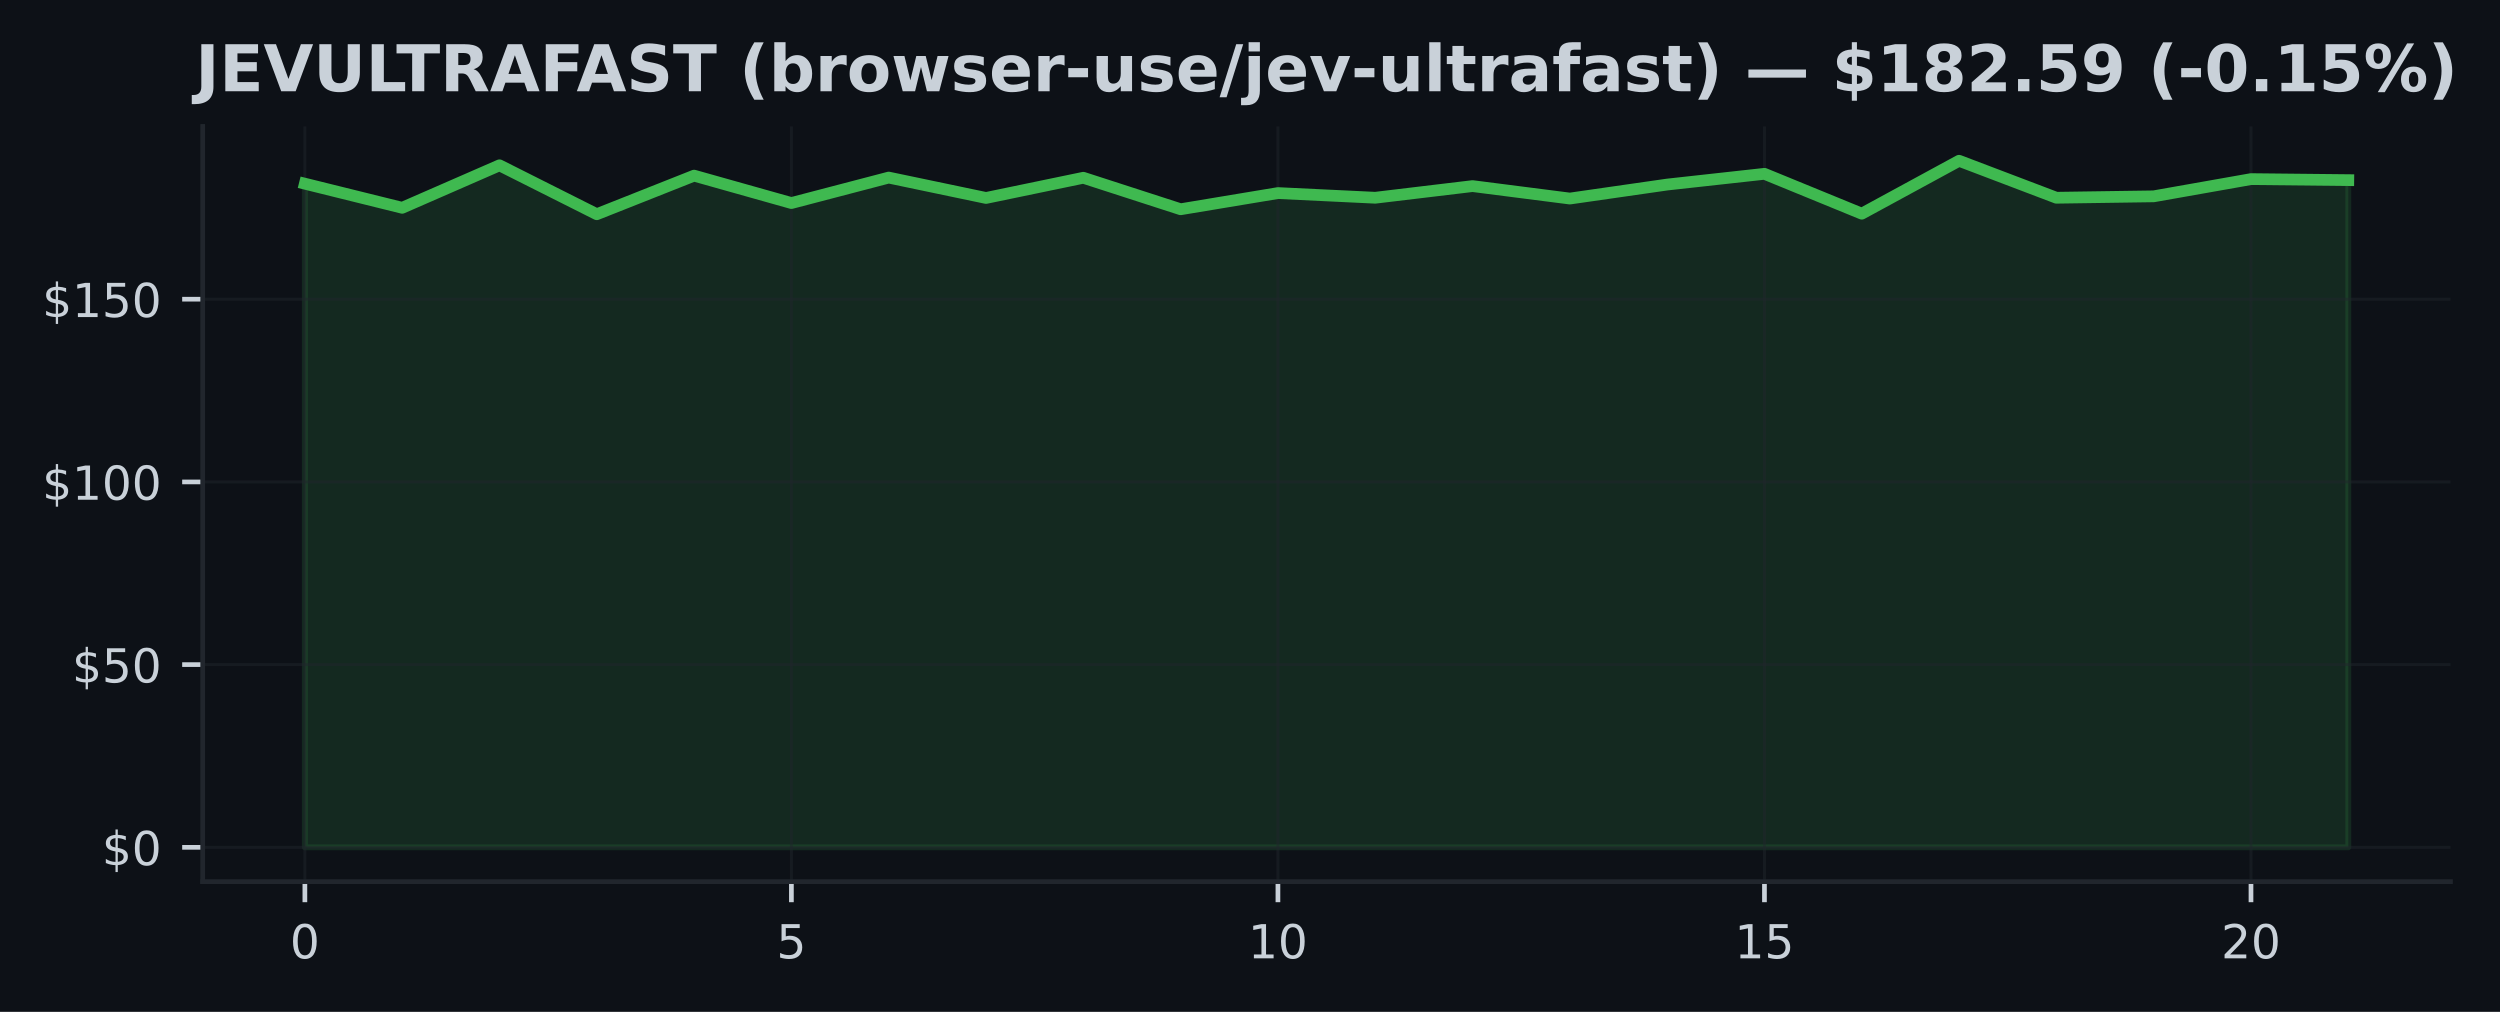
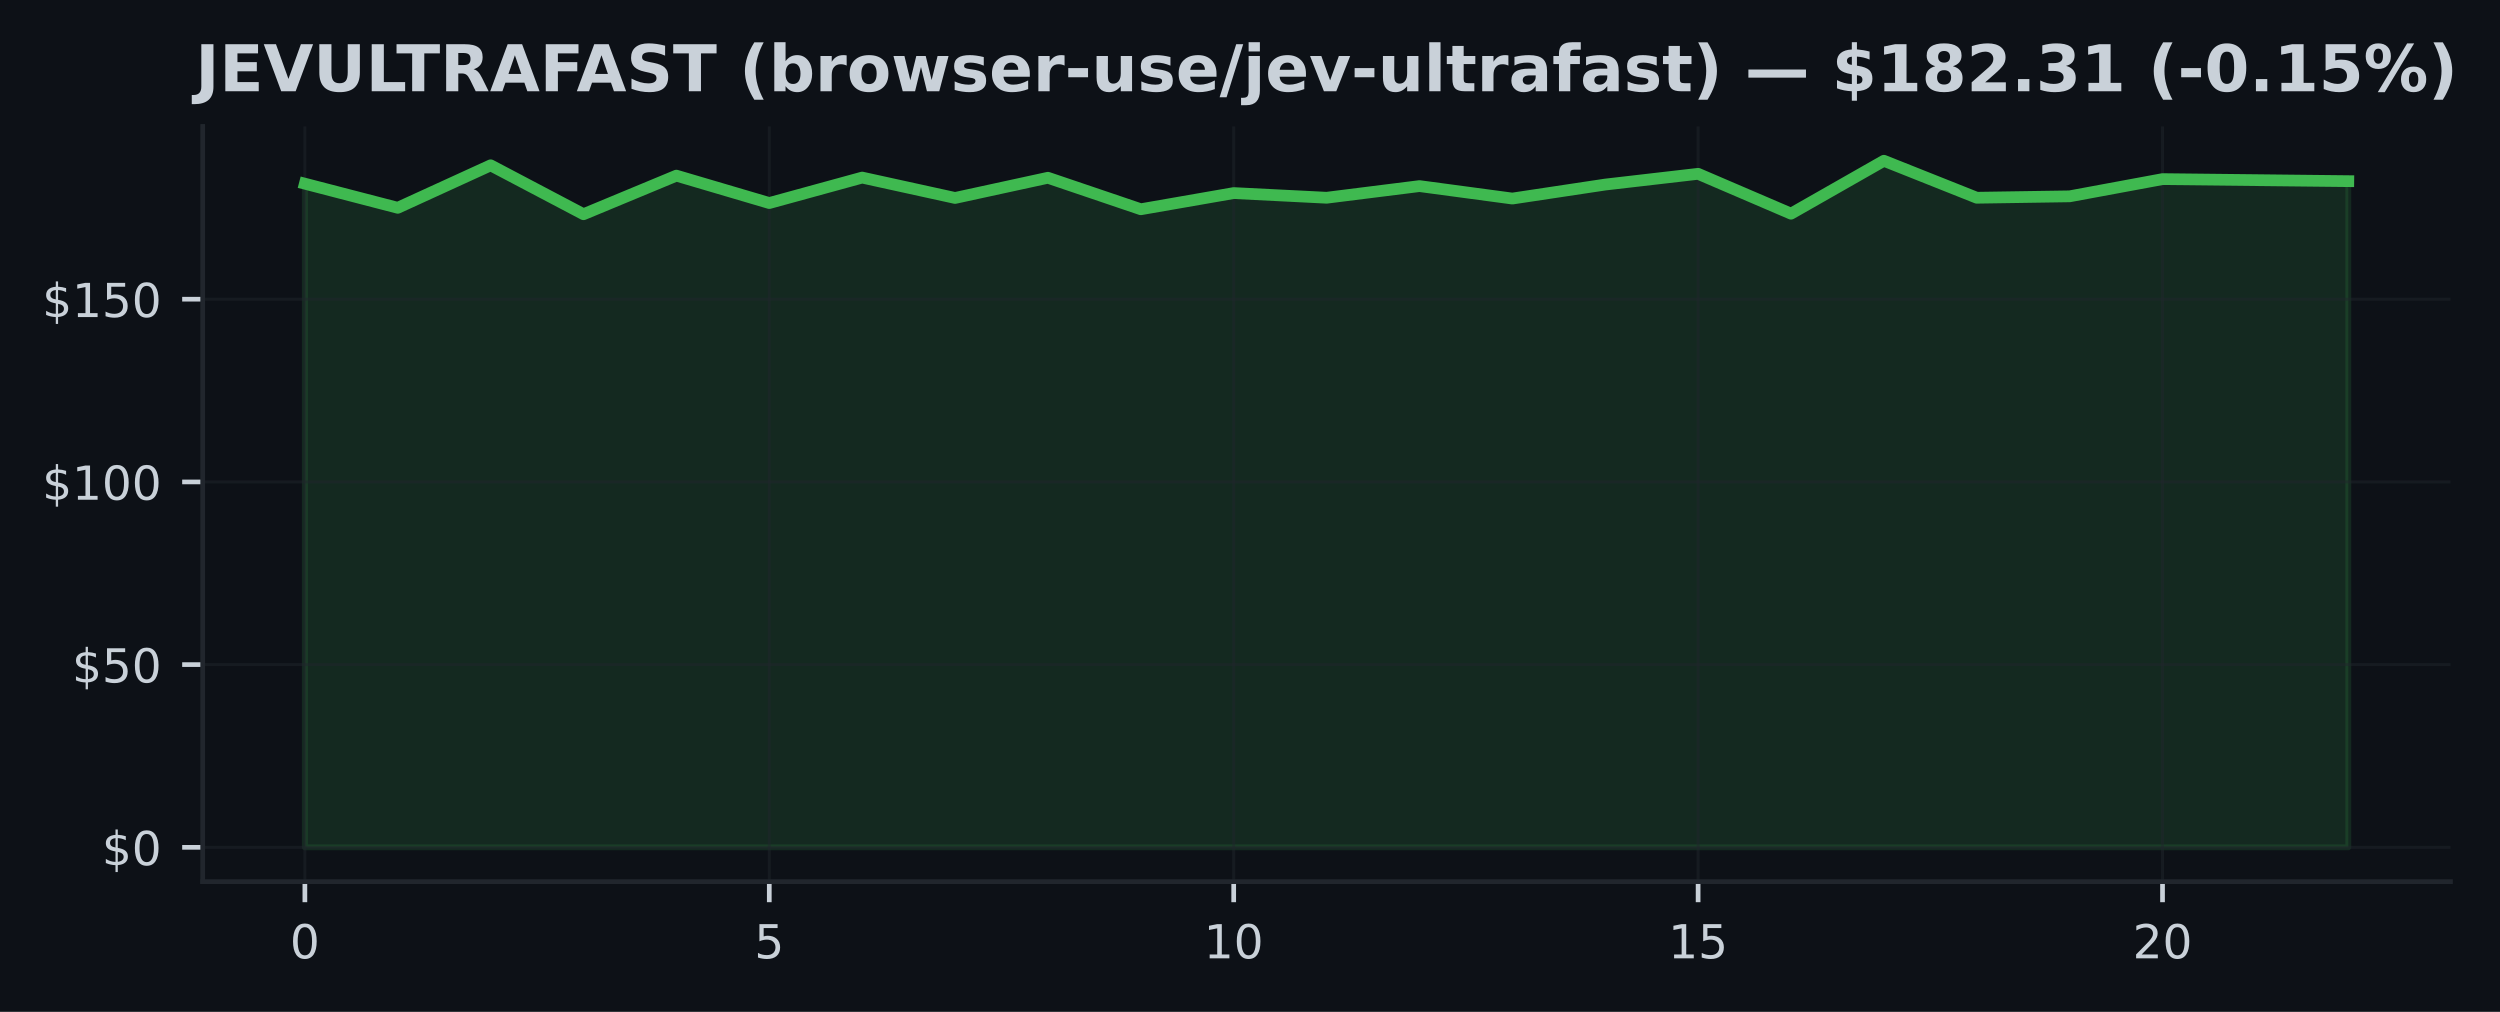
<svg xmlns="http://www.w3.org/2000/svg" xmlns:xlink="http://www.w3.org/1999/xlink" width="426.246pt" height="172.518pt" viewBox="0 0 426.246 172.518" version="1.1">
  <defs>
    <style type="text/css">*{stroke-linejoin: round; stroke-linecap: butt}</style>
  </defs>
  <g id="figure_1">
    <g id="patch_1">
      <path d="M 0 172.518  L 426.246 172.518  L 426.246 0  L 0 0  z " style="fill: #0d1117" />
    </g>
    <g id="axes_1">
      <g id="patch_2">
        <path d="M 34.56 150.318  L 417.8 150.318  L 417.8 21.558  L 34.56 21.558  z " style="fill: #0d1117" />
      </g>
      <g id="FillBetweenPolyCollection_1">
        <defs>
-           <path id="m7d59312297" d="M 51.98 -28.053  L 51.98 -141.201  L 68.57 -137.089  L 85.161 -144.335  L 101.751 -135.993  L 118.342 -142.572  L 134.932 -137.899  L 151.523 -142.241  L 168.113 -138.765  L 184.704 -142.21  L 201.294 -136.84  L 217.885 -139.6  L 234.475 -138.803  L 251.066 -140.79  L 267.656 -138.666  L 284.247 -141.052  L 300.837 -142.883  L 317.428 -136.086  L 334.018 -145.107  L 350.609 -138.803  L 367.199 -139.046  L 383.79 -141.98  L 400.38 -141.805  L 400.38 -28.053  L 400.38 -28.053  L 383.79 -28.053  L 367.199 -28.053  L 350.609 -28.053  L 334.018 -28.053  L 317.428 -28.053  L 300.837 -28.053  L 284.247 -28.053  L 267.656 -28.053  L 251.066 -28.053  L 234.475 -28.053  L 217.885 -28.053  L 201.294 -28.053  L 184.704 -28.053  L 168.113 -28.053  L 151.523 -28.053  L 134.932 -28.053  L 118.342 -28.053  L 101.751 -28.053  L 85.161 -28.053  L 68.57 -28.053  L 51.98 -28.053  z " style="stroke: #3fb950; stroke-opacity: 0.15" />
+           <path id="mc717d9419e" d="M 51.98 -28.053  L 51.98 -141.201  L 67.816 -137.089  L 83.653 -144.335  L 99.489 -135.993  L 115.325 -142.572  L 131.162 -137.899  L 146.998 -142.241  L 162.835 -138.765  L 178.671 -142.21  L 194.507 -136.84  L 210.344 -139.6  L 226.18 -138.803  L 242.016 -140.79  L 257.853 -138.666  L 273.689 -141.052  L 289.525 -142.883  L 305.362 -136.086  L 321.198 -145.107  L 337.035 -138.803  L 352.871 -139.046  L 368.707 -141.98  L 384.544 -141.805  L 400.38 -141.631  L 400.38 -28.053  L 400.38 -28.053  L 384.544 -28.053  L 368.707 -28.053  L 352.871 -28.053  L 337.035 -28.053  L 321.198 -28.053  L 305.362 -28.053  L 289.525 -28.053  L 273.689 -28.053  L 257.853 -28.053  L 242.016 -28.053  L 226.18 -28.053  L 210.344 -28.053  L 194.507 -28.053  L 178.671 -28.053  L 162.835 -28.053  L 146.998 -28.053  L 131.162 -28.053  L 115.325 -28.053  L 99.489 -28.053  L 83.653 -28.053  L 67.816 -28.053  L 51.98 -28.053  z " style="stroke: #3fb950; stroke-opacity: 0.15" />
        </defs>
-         <g clip-path="url(#p2ffa3dd974)">
-           <use xlink:href="#m7d59312297" x="0" y="172.518" style="fill: #3fb950; fill-opacity: 0.15; stroke: #3fb950; stroke-opacity: 0.15" />
+         <g clip-path="url(#p311f33d669)">
+           <use xlink:href="#mc717d9419e" x="0" y="172.518" style="fill: #3fb950; fill-opacity: 0.15; stroke: #3fb950; stroke-opacity: 0.15" />
        </g>
      </g>
      <g id="matplotlib.axis_1">
        <g id="xtick_1">
          <g id="line2d_1">
-             <path d="M 51.98 150.318  L 51.98 21.558  " clip-path="url(#p2ffa3dd974)" style="fill: none; stroke: #21262d; stroke-opacity: 0.5; stroke-width: 0.5; stroke-linecap: square" />
+             <path d="M 51.98 150.318  L 51.98 21.558  " clip-path="url(#p311f33d669)" style="fill: none; stroke: #21262d; stroke-opacity: 0.5; stroke-width: 0.5; stroke-linecap: square" />
          </g>
          <g id="line2d_2">
            <defs>
-               <path id="m41fde3a249" d="M 0 0  L 0 3.5  " style="stroke: #c9d1d9; stroke-width: 0.8" />
+               <path id="m8c708cfce5" d="M 0 0  L 0 3.5  " style="stroke: #c9d1d9; stroke-width: 0.8" />
            </defs>
            <g>
-               <use xlink:href="#m41fde3a249" x="51.98" y="150.318" style="fill: #c9d1d9; stroke: #c9d1d9; stroke-width: 0.8" />
+               <use xlink:href="#m8c708cfce5" x="51.98" y="150.318" style="fill: #c9d1d9; stroke: #c9d1d9; stroke-width: 0.8" />
            </g>
          </g>
          <g id="text_1">
            <g style="fill: #c9d1d9" transform="translate(49.435 163.3964) scale(0.08 -0.08)">
              <defs>
                <path id="DejaVuSans-13" d="M 2034 4250  Q 1547 4250 1301 3770  Q 1056 3291 1056 2328  Q 1056 1369 1301 889  Q 1547 409 2034 409  Q 2525 409 2770 889  Q 3016 1369 3016 2328  Q 3016 3291 2770 3770  Q 2525 4250 2034 4250  z M 2034 4750  Q 2819 4750 3233 4129  Q 3647 3509 3647 2328  Q 3647 1150 3233 529  Q 2819 -91 2034 -91  Q 1250 -91 836 529  Q 422 1150 422 2328  Q 422 3509 836 4129  Q 1250 4750 2034 4750  z " transform="scale(0.015625)" />
              </defs>
              <use xlink:href="#DejaVuSans-13" />
            </g>
          </g>
        </g>
        <g id="xtick_2">
          <g id="line2d_3">
-             <path d="M 134.932 150.318  L 134.932 21.558  " clip-path="url(#p2ffa3dd974)" style="fill: none; stroke: #21262d; stroke-opacity: 0.5; stroke-width: 0.5; stroke-linecap: square" />
+             <path d="M 131.162 150.318  L 131.162 21.558  " clip-path="url(#p311f33d669)" style="fill: none; stroke: #21262d; stroke-opacity: 0.5; stroke-width: 0.5; stroke-linecap: square" />
          </g>
          <g id="line2d_4">
            <g>
-               <use xlink:href="#m41fde3a249" x="134.932" y="150.318" style="fill: #c9d1d9; stroke: #c9d1d9; stroke-width: 0.8" />
+               <use xlink:href="#m8c708cfce5" x="131.162" y="150.318" style="fill: #c9d1d9; stroke: #c9d1d9; stroke-width: 0.8" />
            </g>
          </g>
          <g id="text_2">
-             <g style="fill: #c9d1d9" transform="translate(132.3874 163.3964) scale(0.08 -0.08)">
+             <g style="fill: #c9d1d9" transform="translate(128.6168 163.3964) scale(0.08 -0.08)">
              <defs>
                <path id="DejaVuSans-18" d="M 691 4666  L 3169 4666  L 3169 4134  L 1269 4134  L 1269 2991  Q 1406 3038 1543 3061  Q 1681 3084 1819 3084  Q 2600 3084 3056 2656  Q 3513 2228 3513 1497  Q 3513 744 3044 326  Q 2575 -91 1722 -91  Q 1428 -91 1123 -41  Q 819 9 494 109  L 494 744  Q 775 591 1075 516  Q 1375 441 1709 441  Q 2250 441 2565 725  Q 2881 1009 2881 1497  Q 2881 1984 2565 2268  Q 2250 2553 1709 2553  Q 1456 2553 1204 2497  Q 953 2441 691 2322  L 691 4666  z " transform="scale(0.015625)" />
              </defs>
              <use xlink:href="#DejaVuSans-18" />
            </g>
          </g>
        </g>
        <g id="xtick_3">
          <g id="line2d_5">
-             <path d="M 217.885 150.318  L 217.885 21.558  " clip-path="url(#p2ffa3dd974)" style="fill: none; stroke: #21262d; stroke-opacity: 0.5; stroke-width: 0.5; stroke-linecap: square" />
+             <path d="M 210.344 150.318  L 210.344 21.558  " clip-path="url(#p311f33d669)" style="fill: none; stroke: #21262d; stroke-opacity: 0.5; stroke-width: 0.5; stroke-linecap: square" />
          </g>
          <g id="line2d_6">
            <g>
-               <use xlink:href="#m41fde3a249" x="217.885" y="150.318" style="fill: #c9d1d9; stroke: #c9d1d9; stroke-width: 0.8" />
+               <use xlink:href="#m8c708cfce5" x="210.344" y="150.318" style="fill: #c9d1d9; stroke: #c9d1d9; stroke-width: 0.8" />
            </g>
          </g>
          <g id="text_3">
-             <g style="fill: #c9d1d9" transform="translate(212.7948 163.3964) scale(0.08 -0.08)">
+             <g style="fill: #c9d1d9" transform="translate(205.2536 163.3964) scale(0.08 -0.08)">
              <defs>
                <path id="DejaVuSans-14" d="M 794 531  L 1825 531  L 1825 4091  L 703 3866  L 703 4441  L 1819 4666  L 2450 4666  L 2450 531  L 3481 531  L 3481 0  L 794 0  L 794 531  z " transform="scale(0.015625)" />
              </defs>
              <use xlink:href="#DejaVuSans-14" />
              <use xlink:href="#DejaVuSans-13" transform="translate(63.625 0)" />
            </g>
          </g>
        </g>
        <g id="xtick_4">
          <g id="line2d_7">
-             <path d="M 300.837 150.318  L 300.837 21.558  " clip-path="url(#p2ffa3dd974)" style="fill: none; stroke: #21262d; stroke-opacity: 0.5; stroke-width: 0.5; stroke-linecap: square" />
+             <path d="M 289.525 150.318  L 289.525 21.558  " clip-path="url(#p311f33d669)" style="fill: none; stroke: #21262d; stroke-opacity: 0.5; stroke-width: 0.5; stroke-linecap: square" />
          </g>
          <g id="line2d_8">
            <g>
-               <use xlink:href="#m41fde3a249" x="300.837" y="150.318" style="fill: #c9d1d9; stroke: #c9d1d9; stroke-width: 0.8" />
+               <use xlink:href="#m8c708cfce5" x="289.525" y="150.318" style="fill: #c9d1d9; stroke: #c9d1d9; stroke-width: 0.8" />
            </g>
          </g>
          <g id="text_4">
-             <g style="fill: #c9d1d9" transform="translate(295.7471 163.3964) scale(0.08 -0.08)">
+             <g style="fill: #c9d1d9" transform="translate(284.4355 163.3964) scale(0.08 -0.08)">
              <use xlink:href="#DejaVuSans-14" />
              <use xlink:href="#DejaVuSans-18" transform="translate(63.625 0)" />
            </g>
          </g>
        </g>
        <g id="xtick_5">
          <g id="line2d_9">
-             <path d="M 383.79 150.318  L 383.79 21.558  " clip-path="url(#p2ffa3dd974)" style="fill: none; stroke: #21262d; stroke-opacity: 0.5; stroke-width: 0.5; stroke-linecap: square" />
+             <path d="M 368.707 150.318  L 368.707 21.558  " clip-path="url(#p311f33d669)" style="fill: none; stroke: #21262d; stroke-opacity: 0.5; stroke-width: 0.5; stroke-linecap: square" />
          </g>
          <g id="line2d_10">
            <g>
-               <use xlink:href="#m41fde3a249" x="383.79" y="150.318" style="fill: #c9d1d9; stroke: #c9d1d9; stroke-width: 0.8" />
+               <use xlink:href="#m8c708cfce5" x="368.707" y="150.318" style="fill: #c9d1d9; stroke: #c9d1d9; stroke-width: 0.8" />
            </g>
          </g>
          <g id="text_5">
-             <g style="fill: #c9d1d9" transform="translate(378.6995 163.3964) scale(0.08 -0.08)">
+             <g style="fill: #c9d1d9" transform="translate(363.6173 163.3964) scale(0.08 -0.08)">
              <defs>
                <path id="DejaVuSans-15" d="M 1228 531  L 3431 531  L 3431 0  L 469 0  L 469 531  Q 828 903 1448 1529  Q 2069 2156 2228 2338  Q 2531 2678 2651 2914  Q 2772 3150 2772 3378  Q 2772 3750 2511 3984  Q 2250 4219 1831 4219  Q 1534 4219 1204 4116  Q 875 4013 500 3803  L 500 4441  Q 881 4594 1212 4672  Q 1544 4750 1819 4750  Q 2544 4750 2975 4387  Q 3406 4025 3406 3419  Q 3406 3131 3298 2873  Q 3191 2616 2906 2266  Q 2828 2175 2409 1742  Q 1991 1309 1228 531  z " transform="scale(0.015625)" />
              </defs>
              <use xlink:href="#DejaVuSans-15" />
              <use xlink:href="#DejaVuSans-13" transform="translate(63.625 0)" />
            </g>
          </g>
        </g>
      </g>
      <g id="matplotlib.axis_2">
        <g id="ytick_1">
          <g id="line2d_11">
-             <path d="M 34.56 144.466  L 417.8 144.466  " clip-path="url(#p2ffa3dd974)" style="fill: none; stroke: #21262d; stroke-opacity: 0.5; stroke-width: 0.5; stroke-linecap: square" />
+             <path d="M 34.56 144.466  L 417.8 144.466  " clip-path="url(#p311f33d669)" style="fill: none; stroke: #21262d; stroke-opacity: 0.5; stroke-width: 0.5; stroke-linecap: square" />
          </g>
          <g id="line2d_12">
            <defs>
-               <path id="mec3d0286d9" d="M 0 0  L -3.5 0  " style="stroke: #c9d1d9; stroke-width: 0.8" />
+               <path id="m62169775c3" d="M 0 0  L -3.5 0  " style="stroke: #c9d1d9; stroke-width: 0.8" />
            </defs>
            <g>
-               <use xlink:href="#mec3d0286d9" x="34.56" y="144.466" style="fill: #c9d1d9; stroke: #c9d1d9; stroke-width: 0.8" />
+               <use xlink:href="#m62169775c3" x="34.56" y="144.466" style="fill: #c9d1d9; stroke: #c9d1d9; stroke-width: 0.8" />
            </g>
          </g>
          <g id="text_6">
            <g style="fill: #c9d1d9" transform="translate(17.38 147.5049) scale(0.08 -0.08)">
              <defs>
                <path id="DejaVuSans-7" d="M 2163 -941  L 1850 -941  L 1847 0  Q 1519 6 1191 76  Q 863 147 531 288  L 531 850  Q 850 650 1176 548  Q 1503 447 1850 444  L 1850 1869  Q 1159 1981 845 2250  Q 531 2519 531 2988  Q 531 3497 872 3790  Q 1213 4084 1850 4128  L 1850 4863  L 2163 4863  L 2163 4138  Q 2453 4125 2725 4076  Q 2997 4028 3256 3944  L 3256 3397  Q 2997 3528 2723 3600  Q 2450 3672 2163 3684  L 2163 2350  Q 2872 2241 3206 1959  Q 3541 1678 3541 1191  Q 3541 663 3186 358  Q 2831 53 2163 6  L 2163 -941  z M 1850 2406  L 1850 3688  Q 1488 3647 1297 3481  Q 1106 3316 1106 3041  Q 1106 2772 1282 2622  Q 1459 2472 1850 2406  z M 2163 1806  L 2163 453  Q 2559 506 2761 678  Q 2963 850 2963 1131  Q 2963 1406 2770 1568  Q 2578 1731 2163 1806  z " transform="scale(0.015625)" />
              </defs>
              <use xlink:href="#DejaVuSans-7" />
              <use xlink:href="#DejaVuSans-13" transform="translate(63.625 0)" />
            </g>
          </g>
        </g>
        <g id="ytick_2">
          <g id="line2d_13">
-             <path d="M 34.56 113.316  L 417.8 113.316  " clip-path="url(#p2ffa3dd974)" style="fill: none; stroke: #21262d; stroke-opacity: 0.5; stroke-width: 0.5; stroke-linecap: square" />
+             <path d="M 34.56 113.316  L 417.8 113.316  " clip-path="url(#p311f33d669)" style="fill: none; stroke: #21262d; stroke-opacity: 0.5; stroke-width: 0.5; stroke-linecap: square" />
          </g>
          <g id="line2d_14">
            <g>
-               <use xlink:href="#mec3d0286d9" x="34.56" y="113.316" style="fill: #c9d1d9; stroke: #c9d1d9; stroke-width: 0.8" />
+               <use xlink:href="#m62169775c3" x="34.56" y="113.316" style="fill: #c9d1d9; stroke: #c9d1d9; stroke-width: 0.8" />
            </g>
          </g>
          <g id="text_7">
            <g style="fill: #c9d1d9" transform="translate(12.29 116.3552) scale(0.08 -0.08)">
              <use xlink:href="#DejaVuSans-7" />
              <use xlink:href="#DejaVuSans-18" transform="translate(63.625 0)" />
              <use xlink:href="#DejaVuSans-13" transform="translate(127.25 0)" />
            </g>
          </g>
        </g>
        <g id="ytick_3">
          <g id="line2d_15">
-             <path d="M 34.56 82.166  L 417.8 82.166  " clip-path="url(#p2ffa3dd974)" style="fill: none; stroke: #21262d; stroke-opacity: 0.5; stroke-width: 0.5; stroke-linecap: square" />
+             <path d="M 34.56 82.166  L 417.8 82.166  " clip-path="url(#p311f33d669)" style="fill: none; stroke: #21262d; stroke-opacity: 0.5; stroke-width: 0.5; stroke-linecap: square" />
          </g>
          <g id="line2d_16">
            <g>
-               <use xlink:href="#mec3d0286d9" x="34.56" y="82.166" style="fill: #c9d1d9; stroke: #c9d1d9; stroke-width: 0.8" />
+               <use xlink:href="#m62169775c3" x="34.56" y="82.166" style="fill: #c9d1d9; stroke: #c9d1d9; stroke-width: 0.8" />
            </g>
          </g>
          <g id="text_8">
            <g style="fill: #c9d1d9" transform="translate(7.2 85.20542) scale(0.08 -0.08)">
              <use xlink:href="#DejaVuSans-7" />
              <use xlink:href="#DejaVuSans-14" transform="translate(63.625 0)" />
              <use xlink:href="#DejaVuSans-13" transform="translate(127.25 0)" />
              <use xlink:href="#DejaVuSans-13" transform="translate(190.875 0)" />
            </g>
          </g>
        </g>
        <g id="ytick_4">
          <g id="line2d_17">
-             <path d="M 34.56 51.016  L 417.8 51.016  " clip-path="url(#p2ffa3dd974)" style="fill: none; stroke: #21262d; stroke-opacity: 0.5; stroke-width: 0.5; stroke-linecap: square" />
+             <path d="M 34.56 51.016  L 417.8 51.016  " clip-path="url(#p311f33d669)" style="fill: none; stroke: #21262d; stroke-opacity: 0.5; stroke-width: 0.5; stroke-linecap: square" />
          </g>
          <g id="line2d_18">
            <g>
-               <use xlink:href="#mec3d0286d9" x="34.56" y="51.016" style="fill: #c9d1d9; stroke: #c9d1d9; stroke-width: 0.8" />
+               <use xlink:href="#m62169775c3" x="34.56" y="51.016" style="fill: #c9d1d9; stroke: #c9d1d9; stroke-width: 0.8" />
            </g>
          </g>
          <g id="text_9">
            <g style="fill: #c9d1d9" transform="translate(7.2 54.05567) scale(0.08 -0.08)">
              <use xlink:href="#DejaVuSans-7" />
              <use xlink:href="#DejaVuSans-14" transform="translate(63.625 0)" />
              <use xlink:href="#DejaVuSans-18" transform="translate(127.25 0)" />
              <use xlink:href="#DejaVuSans-13" transform="translate(190.875 0)" />
            </g>
          </g>
        </g>
      </g>
      <g id="line2d_19">
-         <path d="M 51.98 31.317  L 68.57 35.429  L 85.161 28.184  L 101.751 36.525  L 118.342 29.947  L 134.932 34.619  L 151.523 30.277  L 168.113 33.753  L 184.704 30.308  L 201.294 35.678  L 217.885 32.918  L 234.475 33.716  L 251.066 31.728  L 267.656 33.853  L 284.247 31.467  L 300.837 29.635  L 317.428 36.432  L 334.018 27.411  L 350.609 33.716  L 367.199 33.473  L 383.79 30.538  L 400.38 30.713  " clip-path="url(#p2ffa3dd974)" style="fill: none; stroke: #3fb950; stroke-width: 2; stroke-linecap: square" />
+         <path d="M 51.98 31.317  L 67.816 35.429  L 83.653 28.184  L 99.489 36.525  L 115.325 29.947  L 131.162 34.619  L 146.998 30.277  L 162.835 33.753  L 178.671 30.308  L 194.507 35.678  L 210.344 32.918  L 226.18 33.716  L 242.016 31.728  L 257.853 33.853  L 273.689 31.467  L 289.525 29.635  L 305.362 36.432  L 321.198 27.411  L 337.035 33.716  L 352.871 33.473  L 368.707 30.538  L 384.544 30.713  L 400.38 30.887  " clip-path="url(#p311f33d669)" style="fill: none; stroke: #3fb950; stroke-width: 2; stroke-linecap: square" />
      </g>
      <g id="patch_3">
        <path d="M 34.56 150.318  L 34.56 21.558  " style="fill: none; stroke: #21262d; stroke-width: 0.8; stroke-linejoin: miter; stroke-linecap: square" />
      </g>
      <g id="patch_4">
        <path d="M 34.56 150.318  L 417.8 150.318  " style="fill: none; stroke: #21262d; stroke-width: 0.8; stroke-linejoin: miter; stroke-linecap: square" />
      </g>
      <g id="text_10">
        <g style="fill: #c9d1d9" transform="translate(33.31391 15.55828) scale(0.11 -0.11)">
          <defs>
            <path id="DejaVuSans-Bold-2d" d="M 588 4666  L 1791 4666  L 1791 453  Q 1791 -419 1317 -850  Q 844 -1281 -116 -1281  L -359 -1281  L -359 -372  L -172 -372  Q 203 -372 395 -162  Q 588 47 588 453  L 588 4666  z " transform="scale(0.015625)" />
            <path id="DejaVuSans-Bold-28" d="M 588 4666  L 3834 4666  L 3834 3756  L 1791 3756  L 1791 2888  L 3713 2888  L 3713 1978  L 1791 1978  L 1791 909  L 3903 909  L 3903 0  L 588 0  L 588 4666  z " transform="scale(0.015625)" />
            <path id="DejaVuSans-Bold-39" d="M 31 4666  L 1241 4666  L 2478 1222  L 3713 4666  L 4922 4666  L 3194 0  L 1759 0  L 31 4666  z " transform="scale(0.015625)" />
            <path id="DejaVuSans-Bold-38" d="M 588 4666  L 1791 4666  L 1791 1869  Q 1791 1291 1980 1042  Q 2169 794 2597 794  Q 3028 794 3217 1042  Q 3406 1291 3406 1869  L 3406 4666  L 4609 4666  L 4609 1869  Q 4609 878 4112 393  Q 3616 -91 2597 -91  Q 1581 -91 1084 393  Q 588 878 588 1869  L 588 4666  z " transform="scale(0.015625)" />
            <path id="DejaVuSans-Bold-2f" d="M 588 4666  L 1791 4666  L 1791 909  L 3903 909  L 3903 0  L 588 0  L 588 4666  z " transform="scale(0.015625)" />
            <path id="DejaVuSans-Bold-37" d="M 31 4666  L 4331 4666  L 4331 3756  L 2784 3756  L 2784 0  L 1581 0  L 1581 3756  L 31 3756  L 31 4666  z " transform="scale(0.015625)" />
            <path id="DejaVuSans-Bold-35" d="M 2297 2597  Q 2675 2597 2839 2737  Q 3003 2878 3003 3200  Q 3003 3519 2839 3656  Q 2675 3794 2297 3794  L 1791 3794  L 1791 2597  L 2297 2597  z M 1791 1766  L 1791 0  L 588 0  L 588 4666  L 2425 4666  Q 3347 4666 3776 4356  Q 4206 4047 4206 3378  Q 4206 2916 3982 2619  Q 3759 2322 3309 2181  Q 3556 2125 3751 1926  Q 3947 1728 4147 1325  L 4800 0  L 3519 0  L 2950 1159  Q 2778 1509 2601 1637  Q 2425 1766 2131 1766  L 1791 1766  z " transform="scale(0.015625)" />
            <path id="DejaVuSans-Bold-24" d="M 3419 850  L 1538 850  L 1241 0  L 31 0  L 1759 4666  L 3194 4666  L 4922 0  L 3713 0  L 3419 850  z M 1838 1716  L 3116 1716  L 2478 3572  L 1838 1716  z " transform="scale(0.015625)" />
            <path id="DejaVuSans-Bold-29" d="M 588 4666  L 3834 4666  L 3834 3756  L 1791 3756  L 1791 2888  L 3713 2888  L 3713 1978  L 1791 1978  L 1791 0  L 588 0  L 588 4666  z " transform="scale(0.015625)" />
            <path id="DejaVuSans-Bold-36" d="M 3834 4519  L 3834 3531  Q 3450 3703 3084 3790  Q 2719 3878 2394 3878  Q 1963 3878 1756 3759  Q 1550 3641 1550 3391  Q 1550 3203 1689 3098  Q 1828 2994 2194 2919  L 2706 2816  Q 3484 2659 3812 2340  Q 4141 2022 4141 1434  Q 4141 663 3683 286  Q 3225 -91 2284 -91  Q 1841 -91 1394 -6  Q 947 78 500 244  L 500 1259  Q 947 1022 1364 901  Q 1781 781 2169 781  Q 2563 781 2772 912  Q 2981 1044 2981 1288  Q 2981 1506 2839 1625  Q 2697 1744 2272 1838  L 1806 1941  Q 1106 2091 782 2419  Q 459 2747 459 3303  Q 459 4000 909 4375  Q 1359 4750 2203 4750  Q 2588 4750 2994 4692  Q 3400 4634 3834 4519  z " transform="scale(0.015625)" />
            <path id="DejaVuSans-Bold-3" transform="scale(0.015625)" />
            <path id="DejaVuSans-Bold-b" d="M 2413 -844  L 1484 -844  Q 1006 -72 778 623  Q 550 1319 550 2003  Q 550 2688 779 3389  Q 1009 4091 1484 4856  L 2413 4856  Q 2013 4116 1813 3408  Q 1613 2700 1613 2009  Q 1613 1319 1811 609  Q 2009 -100 2413 -844  z " transform="scale(0.015625)" />
            <path id="DejaVuSans-Bold-45" d="M 2400 722  Q 2759 722 2948 984  Q 3138 1247 3138 1747  Q 3138 2247 2948 2509  Q 2759 2772 2400 2772  Q 2041 2772 1848 2508  Q 1656 2244 1656 1747  Q 1656 1250 1848 986  Q 2041 722 2400 722  z M 1656 2988  Q 1888 3294 2169 3439  Q 2450 3584 2816 3584  Q 3463 3584 3878 3070  Q 4294 2556 4294 1747  Q 4294 938 3878 423  Q 3463 -91 2816 -91  Q 2450 -91 2169 54  Q 1888 200 1656 506  L 1656 0  L 538 0  L 538 4863  L 1656 4863  L 1656 2988  z " transform="scale(0.015625)" />
            <path id="DejaVuSans-Bold-55" d="M 3138 2547  Q 2991 2616 2845 2648  Q 2700 2681 2553 2681  Q 2122 2681 1889 2404  Q 1656 2128 1656 1613  L 1656 0  L 538 0  L 538 3500  L 1656 3500  L 1656 2925  Q 1872 3269 2151 3426  Q 2431 3584 2822 3584  Q 2878 3584 2943 3579  Q 3009 3575 3134 3559  L 3138 2547  z " transform="scale(0.015625)" />
            <path id="DejaVuSans-Bold-52" d="M 2203 2784  Q 1831 2784 1636 2517  Q 1441 2250 1441 1747  Q 1441 1244 1636 976  Q 1831 709 2203 709  Q 2569 709 2762 976  Q 2956 1244 2956 1747  Q 2956 2250 2762 2517  Q 2569 2784 2203 2784  z M 2203 3584  Q 3106 3584 3614 3096  Q 4122 2609 4122 1747  Q 4122 884 3614 396  Q 3106 -91 2203 -91  Q 1297 -91 786 396  Q 275 884 275 1747  Q 275 2609 786 3096  Q 1297 3584 2203 3584  z " transform="scale(0.015625)" />
            <path id="DejaVuSans-Bold-5a" d="M 225 3500  L 1313 3500  L 1900 1088  L 2491 3500  L 3425 3500  L 4013 1113  L 4603 3500  L 5691 3500  L 4769 0  L 3547 0  L 2956 2406  L 2369 0  L 1147 0  L 225 3500  z " transform="scale(0.015625)" />
            <path id="DejaVuSans-Bold-56" d="M 3272 3391  L 3272 2541  Q 2913 2691 2578 2766  Q 2244 2841 1947 2841  Q 1628 2841 1473 2761  Q 1319 2681 1319 2516  Q 1319 2381 1436 2309  Q 1553 2238 1856 2203  L 2053 2175  Q 2913 2066 3209 1816  Q 3506 1566 3506 1031  Q 3506 472 3093 190  Q 2681 -91 1863 -91  Q 1516 -91 1145 -36  Q 775 19 384 128  L 384 978  Q 719 816 1070 734  Q 1422 653 1784 653  Q 2113 653 2278 743  Q 2444 834 2444 1013  Q 2444 1163 2330 1236  Q 2216 1309 1875 1350  L 1678 1375  Q 931 1469 631 1722  Q 331 1975 331 2491  Q 331 3047 712 3315  Q 1094 3584 1881 3584  Q 2191 3584 2531 3537  Q 2872 3491 3272 3391  z " transform="scale(0.015625)" />
            <path id="DejaVuSans-Bold-48" d="M 4031 1759  L 4031 1441  L 1416 1441  Q 1456 1047 1700 850  Q 1944 653 2381 653  Q 2734 653 3104 758  Q 3475 863 3866 1075  L 3866 213  Q 3469 63 3072 -14  Q 2675 -91 2278 -91  Q 1328 -91 801 392  Q 275 875 275 1747  Q 275 2603 792 3093  Q 1309 3584 2216 3584  Q 3041 3584 3536 3087  Q 4031 2591 4031 1759  z M 2881 2131  Q 2881 2450 2695 2645  Q 2509 2841 2209 2841  Q 1884 2841 1681 2658  Q 1478 2475 1428 2131  L 2881 2131  z " transform="scale(0.015625)" />
            <path id="DejaVuSans-Bold-10" d="M 347 2297  L 2309 2297  L 2309 1388  L 347 1388  L 347 2297  z " transform="scale(0.015625)" />
            <path id="DejaVuSans-Bold-58" d="M 500 1363  L 500 3500  L 1625 3500  L 1625 3150  Q 1625 2866 1622 2436  Q 1619 2006 1619 1863  Q 1619 1441 1641 1255  Q 1663 1069 1716 984  Q 1784 875 1895 815  Q 2006 756 2150 756  Q 2500 756 2700 1025  Q 2900 1294 2900 1772  L 2900 3500  L 4019 3500  L 4019 0  L 2900 0  L 2900 506  Q 2647 200 2364 54  Q 2081 -91 1741 -91  Q 1134 -91 817 281  Q 500 653 500 1363  z " transform="scale(0.015625)" />
            <path id="DejaVuSans-Bold-12" d="M 1644 4666  L 2338 4666  L 691 -594  L 0 -594  L 1644 4666  z " transform="scale(0.015625)" />
            <path id="DejaVuSans-Bold-4d" d="M 538 3500  L 1656 3500  L 1656 63  Q 1656 -641 1318 -1011  Q 981 -1381 341 -1381  L -213 -1381  L -213 -647  L -19 -647  Q 300 -647 419 -503  Q 538 -359 538 63  L 538 3500  z M 538 4863  L 1656 4863  L 1656 3950  L 538 3950  L 538 4863  z " transform="scale(0.015625)" />
            <path id="DejaVuSans-Bold-59" d="M 97 3500  L 1216 3500  L 2088 1081  L 2956 3500  L 4078 3500  L 2700 0  L 1472 0  L 97 3500  z " transform="scale(0.015625)" />
            <path id="DejaVuSans-Bold-4f" d="M 538 4863  L 1656 4863  L 1656 0  L 538 0  L 538 4863  z " transform="scale(0.015625)" />
            <path id="DejaVuSans-Bold-57" d="M 1759 4494  L 1759 3500  L 2913 3500  L 2913 2700  L 1759 2700  L 1759 1216  Q 1759 972 1856 886  Q 1953 800 2241 800  L 2816 800  L 2816 0  L 1856 0  Q 1194 0 917 276  Q 641 553 641 1216  L 641 2700  L 84 2700  L 84 3500  L 641 3500  L 641 4494  L 1759 4494  z " transform="scale(0.015625)" />
            <path id="DejaVuSans-Bold-44" d="M 2106 1575  Q 1756 1575 1579 1456  Q 1403 1338 1403 1106  Q 1403 894 1545 773  Q 1688 653 1941 653  Q 2256 653 2472 879  Q 2688 1106 2688 1447  L 2688 1575  L 2106 1575  z M 3816 1997  L 3816 0  L 2688 0  L 2688 519  Q 2463 200 2181 54  Q 1900 -91 1497 -91  Q 953 -91 614 226  Q 275 544 275 1050  Q 275 1666 698 1953  Q 1122 2241 2028 2241  L 2688 2241  L 2688 2328  Q 2688 2594 2478 2717  Q 2269 2841 1825 2841  Q 1466 2841 1156 2769  Q 847 2697 581 2553  L 581 3406  Q 941 3494 1303 3539  Q 1666 3584 2028 3584  Q 2975 3584 3395 3211  Q 3816 2838 3816 1997  z " transform="scale(0.015625)" />
            <path id="DejaVuSans-Bold-49" d="M 2841 4863  L 2841 4128  L 2222 4128  Q 1984 4128 1890 4042  Q 1797 3956 1797 3744  L 1797 3500  L 2753 3500  L 2753 2700  L 1797 2700  L 1797 0  L 678 0  L 678 2700  L 122 2700  L 122 3500  L 678 3500  L 678 3744  Q 678 4316 997 4589  Q 1316 4863 1984 4863  L 2841 4863  z " transform="scale(0.015625)" />
            <path id="DejaVuSans-Bold-c" d="M 513 -844  Q 913 -100 1113 609  Q 1313 1319 1313 2009  Q 1313 2700 1113 3408  Q 913 4116 513 4856  L 1441 4856  Q 1916 4091 2145 3389  Q 2375 2688 2375 2003  Q 2375 1319 2147 623  Q 1919 -72 1441 -844  L 513 -844  z " transform="scale(0.015625)" />
            <path id="DejaVuSans-Bold-af6" d="M 344 2156  L 6056 2156  L 6056 1350  L 344 1350  L 344 2156  z " transform="scale(0.015625)" />
            <path id="DejaVuSans-Bold-7" d="M 2484 -941  L 1978 -941  L 1975 0  Q 1584 16 1218 87  Q 853 159 506 288  L 506 1106  Q 866 922 1233 823  Q 1600 725 1978 713  L 1978 1684  L 1875 1703  Q 1128 1834 814 2115  Q 500 2397 500 2925  Q 500 3484 883 3798  Q 1266 4113 1975 4141  L 1978 4863  L 2484 4863  L 2484 4153  Q 2797 4128 3109 4075  Q 3422 4022 3738 3938  L 3738 3144  Q 3425 3275 3112 3348  Q 2800 3422 2484 3438  L 2484 2541  L 2584 2522  Q 3378 2397 3698 2105  Q 4019 1813 4019 1241  Q 4019 666 3637 358  Q 3256 50 2484 6  L 2484 -941  z M 1978 2613  L 1978 3428  Q 1756 3416 1623 3308  Q 1491 3200 1491 3034  Q 1491 2850 1612 2745  Q 1734 2641 1978 2613  z M 2484 1594  L 2484 725  Q 2756 728 2892 831  Q 3028 934 3028 1141  Q 3028 1353 2903 1458  Q 2778 1563 2484 1594  z " transform="scale(0.015625)" />
            <path id="DejaVuSans-Bold-14" d="M 750 831  L 1813 831  L 1813 3847  L 722 3622  L 722 4441  L 1806 4666  L 2950 4666  L 2950 831  L 4013 831  L 4013 0  L 750 0  L 750 831  z " transform="scale(0.015625)" />
            <path id="DejaVuSans-Bold-1b" d="M 2228 2088  Q 1891 2088 1709 1903  Q 1528 1719 1528 1375  Q 1528 1031 1709 848  Q 1891 666 2228 666  Q 2563 666 2741 848  Q 2919 1031 2919 1375  Q 2919 1722 2741 1905  Q 2563 2088 2228 2088  z M 1350 2484  Q 925 2613 709 2878  Q 494 3144 494 3541  Q 494 4131 934 4440  Q 1375 4750 2228 4750  Q 3075 4750 3515 4442  Q 3956 4134 3956 3541  Q 3956 3144 3739 2878  Q 3522 2613 3097 2484  Q 3572 2353 3814 2058  Q 4056 1763 4056 1313  Q 4056 619 3595 264  Q 3134 -91 2228 -91  Q 1319 -91 855 264  Q 391 619 391 1313  Q 391 1763 633 2058  Q 875 2353 1350 2484  z M 1631 3419  Q 1631 3141 1786 2991  Q 1941 2841 2228 2841  Q 2509 2841 2662 2991  Q 2816 3141 2816 3419  Q 2816 3697 2662 3845  Q 2509 3994 2228 3994  Q 1941 3994 1786 3844  Q 1631 3694 1631 3419  z " transform="scale(0.015625)" />
            <path id="DejaVuSans-Bold-15" d="M 1844 884  L 3897 884  L 3897 0  L 506 0  L 506 884  L 2209 2388  Q 2438 2594 2547 2791  Q 2656 2988 2656 3200  Q 2656 3528 2436 3728  Q 2216 3928 1850 3928  Q 1569 3928 1234 3808  Q 900 3688 519 3450  L 519 4475  Q 925 4609 1322 4679  Q 1719 4750 2100 4750  Q 2938 4750 3402 4381  Q 3866 4013 3866 3353  Q 3866 2972 3669 2642  Q 3472 2313 2841 1759  L 1844 884  z " transform="scale(0.015625)" />
            <path id="DejaVuSans-Bold-11" d="M 653 1209  L 1778 1209  L 1778 0  L 653 0  L 653 1209  z " transform="scale(0.015625)" />
+             <path id="DejaVuSans-Bold-16" d="M 2981 2516  Q 3453 2394 3698 2092  Q 3944 1791 3944 1325  Q 3944 631 3412 270  Q 2881 -91 1863 -91  Q 1503 -91 1142 -33  Q 781 25 428 141  L 428 1069  Q 766 900 1098 814  Q 1431 728 1753 728  Q 2231 728 2486 893  Q 2741 1059 2741 1369  Q 2741 1688 2480 1852  Q 2219 2016 1709 2016  L 1228 2016  L 1228 2791  L 1734 2791  Q 2188 2791 2409 2933  Q 2631 3075 2631 3366  Q 2631 3634 2415 3781  Q 2200 3928 1806 3928  Q 1516 3928 1219 3862  Q 922 3797 628 3669  L 628 4550  Q 984 4650 1334 4700  Q 1684 4750 2022 4750  Q 2931 4750 3382 4451  Q 3834 4153 3834 3553  Q 3834 3144 3618 2883  Q 3403 2622 2981 2516  z " transform="scale(0.015625)" />
+             <path id="DejaVuSans-Bold-13" d="M 2944 2338  Q 2944 3213 2780 3570  Q 2616 3928 2228 3928  Q 1841 3928 1675 3570  Q 1509 3213 1509 2338  Q 1509 1453 1675 1090  Q 1841 728 2228 728  Q 2613 728 2778 1090  Q 2944 1453 2944 2338  z M 4147 2328  Q 4147 1169 3647 539  Q 3147 -91 2228 -91  Q 1306 -91 806 539  Q 306 1169 306 2328  Q 306 3491 806 4120  Q 1306 4750 2228 4750  Q 3147 4750 3647 4120  Q 4147 3491 4147 2328  z " transform="scale(0.015625)" />
            <path id="DejaVuSans-Bold-18" d="M 678 4666  L 3669 4666  L 3669 3781  L 1638 3781  L 1638 3059  Q 1775 3097 1914 3117  Q 2053 3138 2203 3138  Q 3056 3138 3531 2711  Q 4006 2284 4006 1522  Q 4006 766 3489 337  Q 2972 -91 2053 -91  Q 1656 -91 1267 -14  Q 878 63 494 219  L 494 1166  Q 875 947 1217 837  Q 1559 728 1863 728  Q 2300 728 2551 942  Q 2803 1156 2803 1522  Q 2803 1891 2551 2103  Q 2300 2316 1863 2316  Q 1603 2316 1309 2248  Q 1016 2181 678 2041  L 678 4666  z " transform="scale(0.015625)" />
-             <path id="DejaVuSans-Bold-1c" d="M 641 103  L 641 966  Q 928 831 1190 764  Q 1453 697 1709 697  Q 2247 697 2547 995  Q 2847 1294 2900 1881  Q 2688 1725 2447 1647  Q 2206 1569 1925 1569  Q 1209 1569 770 1986  Q 331 2403 331 3084  Q 331 3838 820 4291  Q 1309 4744 2131 4744  Q 3044 4744 3544 4128  Q 4044 3513 4044 2388  Q 4044 1231 3459 570  Q 2875 -91 1856 -91  Q 1528 -91 1228 -42  Q 928 6 641 103  z M 2125 2350  Q 2441 2350 2600 2554  Q 2759 2759 2759 3169  Q 2759 3575 2600 3781  Q 2441 3988 2125 3988  Q 1809 3988 1650 3781  Q 1491 3575 1491 3169  Q 1491 2759 1650 2554  Q 1809 2350 2125 2350  z " transform="scale(0.015625)" />
-             <path id="DejaVuSans-Bold-13" d="M 2944 2338  Q 2944 3213 2780 3570  Q 2616 3928 2228 3928  Q 1841 3928 1675 3570  Q 1509 3213 1509 2338  Q 1509 1453 1675 1090  Q 1841 728 2228 728  Q 2613 728 2778 1090  Q 2944 1453 2944 2338  z M 4147 2328  Q 4147 1169 3647 539  Q 3147 -91 2228 -91  Q 1306 -91 806 539  Q 306 1169 306 2328  Q 306 3491 806 4120  Q 1306 4750 2228 4750  Q 3147 4750 3647 4120  Q 4147 3491 4147 2328  z " transform="scale(0.015625)" />
            <path id="DejaVuSans-Bold-8" d="M 4959 1925  Q 4738 1925 4616 1733  Q 4494 1541 4494 1184  Q 4494 825 4614 633  Q 4734 441 4959 441  Q 5184 441 5303 633  Q 5422 825 5422 1184  Q 5422 1541 5301 1733  Q 5181 1925 4959 1925  z M 4959 2450  Q 5541 2450 5875 2112  Q 6209 1775 6209 1184  Q 6209 594 5875 251  Q 5541 -91 4959 -91  Q 4378 -91 4042 251  Q 3706 594 3706 1184  Q 3706 1772 4042 2111  Q 4378 2450 4959 2450  z M 2094 -91  L 1403 -91  L 4319 4750  L 5013 4750  L 2094 -91  z M 1453 4750  Q 2034 4750 2367 4411  Q 2700 4072 2700 3481  Q 2700 2891 2367 2550  Q 2034 2209 1453 2209  Q 872 2209 539 2550  Q 206 2891 206 3481  Q 206 4072 539 4411  Q 872 4750 1453 4750  z M 1453 4225  Q 1228 4225 1106 4031  Q 984 3838 984 3481  Q 984 3122 1106 2926  Q 1228 2731 1453 2731  Q 1678 2731 1798 2926  Q 1919 3122 1919 3481  Q 1919 3838 1797 4031  Q 1675 4225 1453 4225  z " transform="scale(0.015625)" />
          </defs>
          <use xlink:href="#DejaVuSans-Bold-2d" />
          <use xlink:href="#DejaVuSans-Bold-28" transform="translate(37.20312 0)" />
          <use xlink:href="#DejaVuSans-Bold-39" transform="translate(105.5156 0)" />
          <use xlink:href="#DejaVuSans-Bold-38" transform="translate(182.9062 0)" />
          <use xlink:href="#DejaVuSans-Bold-2f" transform="translate(264.1094 0)" />
          <use xlink:href="#DejaVuSans-Bold-37" transform="translate(311.2812 0)" />
          <use xlink:href="#DejaVuSans-Bold-35" transform="translate(379.5 0)" />
          <use xlink:href="#DejaVuSans-Bold-24" transform="translate(456.5 0)" />
          <use xlink:href="#DejaVuSans-Bold-29" transform="translate(533.8906 0)" />
          <use xlink:href="#DejaVuSans-Bold-24" transform="translate(590.7344 0)" />
          <use xlink:href="#DejaVuSans-Bold-36" transform="translate(668.125 0)" />
          <use xlink:href="#DejaVuSans-Bold-37" transform="translate(740.1406 0)" />
          <use xlink:href="#DejaVuSans-Bold-3" transform="translate(808.3594 0)" />
          <use xlink:href="#DejaVuSans-Bold-b" transform="translate(843.1719 0)" />
          <use xlink:href="#DejaVuSans-Bold-45" transform="translate(888.875 0)" />
          <use xlink:href="#DejaVuSans-Bold-55" transform="translate(960.4531 0)" />
          <use xlink:href="#DejaVuSans-Bold-52" transform="translate(1009.766 0)" />
          <use xlink:href="#DejaVuSans-Bold-5a" transform="translate(1078.469 0)" />
          <use xlink:href="#DejaVuSans-Bold-56" transform="translate(1170.859 0)" />
          <use xlink:href="#DejaVuSans-Bold-48" transform="translate(1230.375 0)" />
          <use xlink:href="#DejaVuSans-Bold-55" transform="translate(1298.203 0)" />
          <use xlink:href="#DejaVuSans-Bold-10" transform="translate(1347.516 0)" />
          <use xlink:href="#DejaVuSans-Bold-58" transform="translate(1389.016 0)" />
          <use xlink:href="#DejaVuSans-Bold-56" transform="translate(1460.203 0)" />
          <use xlink:href="#DejaVuSans-Bold-48" transform="translate(1519.719 0)" />
          <use xlink:href="#DejaVuSans-Bold-12" transform="translate(1587.547 0)" />
          <use xlink:href="#DejaVuSans-Bold-4d" transform="translate(1624.078 0)" />
          <use xlink:href="#DejaVuSans-Bold-48" transform="translate(1658.359 0)" />
          <use xlink:href="#DejaVuSans-Bold-59" transform="translate(1726.188 0)" />
          <use xlink:href="#DejaVuSans-Bold-10" transform="translate(1791.375 0)" />
          <use xlink:href="#DejaVuSans-Bold-58" transform="translate(1832.875 0)" />
          <use xlink:href="#DejaVuSans-Bold-4f" transform="translate(1904.062 0)" />
          <use xlink:href="#DejaVuSans-Bold-57" transform="translate(1938.344 0)" />
          <use xlink:href="#DejaVuSans-Bold-55" transform="translate(1986.141 0)" />
          <use xlink:href="#DejaVuSans-Bold-44" transform="translate(2035.453 0)" />
          <use xlink:href="#DejaVuSans-Bold-49" transform="translate(2102.938 0)" />
          <use xlink:href="#DejaVuSans-Bold-44" transform="translate(2146.438 0)" />
          <use xlink:href="#DejaVuSans-Bold-56" transform="translate(2213.922 0)" />
          <use xlink:href="#DejaVuSans-Bold-57" transform="translate(2273.438 0)" />
          <use xlink:href="#DejaVuSans-Bold-c" transform="translate(2321.234 0)" />
          <use xlink:href="#DejaVuSans-Bold-3" transform="translate(2366.938 0)" />
          <use xlink:href="#DejaVuSans-Bold-af6" transform="translate(2401.75 0)" />
          <use xlink:href="#DejaVuSans-Bold-3" transform="translate(2501.75 0)" />
          <use xlink:href="#DejaVuSans-Bold-7" transform="translate(2536.562 0)" />
          <use xlink:href="#DejaVuSans-Bold-14" transform="translate(2606.141 0)" />
          <use xlink:href="#DejaVuSans-Bold-1b" transform="translate(2675.719 0)" />
          <use xlink:href="#DejaVuSans-Bold-15" transform="translate(2745.297 0)" />
          <use xlink:href="#DejaVuSans-Bold-11" transform="translate(2814.875 0)" />
-           <use xlink:href="#DejaVuSans-Bold-18" transform="translate(2852.859 0)" />
-           <use xlink:href="#DejaVuSans-Bold-1c" transform="translate(2922.438 0)" />
+           <use xlink:href="#DejaVuSans-Bold-16" transform="translate(2852.859 0)" />
+           <use xlink:href="#DejaVuSans-Bold-14" transform="translate(2922.438 0)" />
          <use xlink:href="#DejaVuSans-Bold-3" transform="translate(2992.016 0)" />
          <use xlink:href="#DejaVuSans-Bold-b" transform="translate(3026.828 0)" />
          <use xlink:href="#DejaVuSans-Bold-10" transform="translate(3072.531 0)" />
          <use xlink:href="#DejaVuSans-Bold-13" transform="translate(3114.031 0)" />
          <use xlink:href="#DejaVuSans-Bold-11" transform="translate(3183.609 0)" />
          <use xlink:href="#DejaVuSans-Bold-14" transform="translate(3221.594 0)" />
          <use xlink:href="#DejaVuSans-Bold-18" transform="translate(3291.172 0)" />
          <use xlink:href="#DejaVuSans-Bold-8" transform="translate(3360.75 0)" />
          <use xlink:href="#DejaVuSans-Bold-c" transform="translate(3460.953 0)" />
        </g>
      </g>
    </g>
  </g>
  <defs>
-     <clipPath id="p2ffa3dd974">
+     <clipPath id="p311f33d669">
      <rect x="34.56" y="21.558" width="383.24" height="128.76" />
    </clipPath>
  </defs>
</svg>
